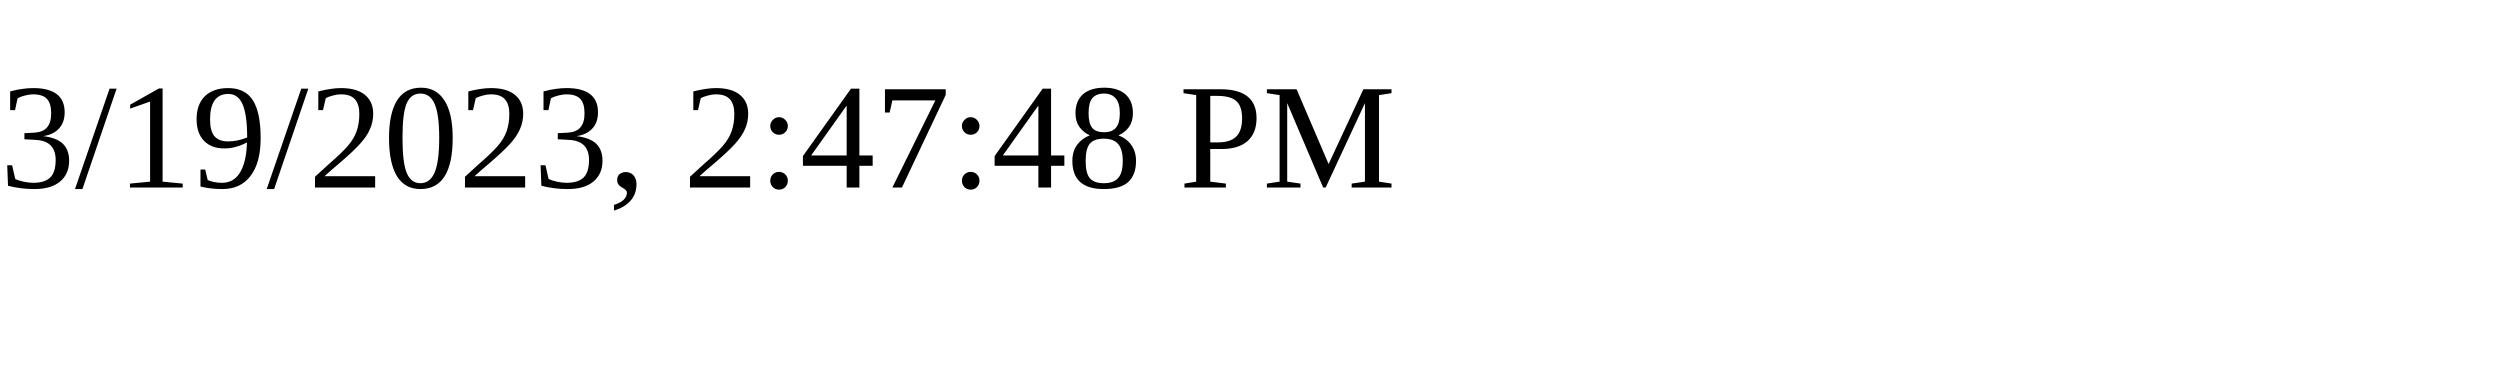
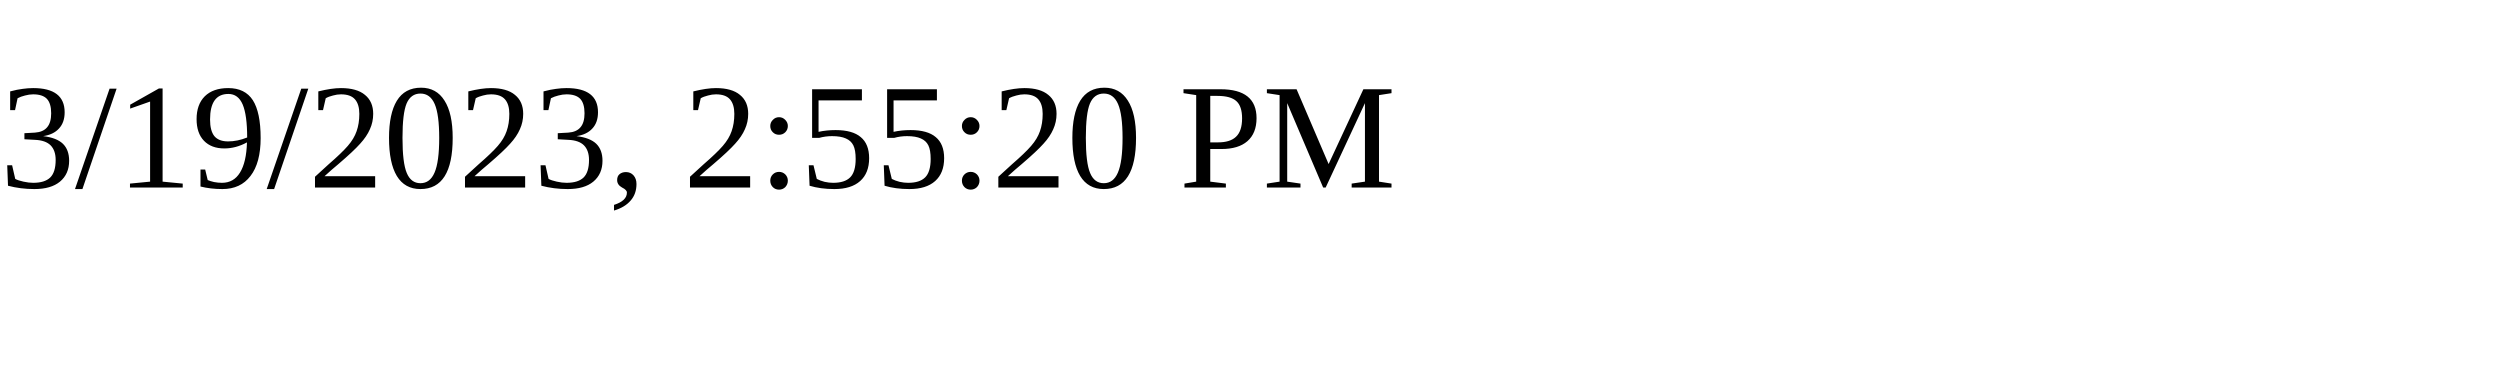
<svg xmlns="http://www.w3.org/2000/svg" height="30" width="200">
-   <text x="0" y="15">3/19/2023, 2:47:48 PM</text>
+   <text x="0" y="15">3/19/2023, 2:55:20 PM</text>
</svg>
